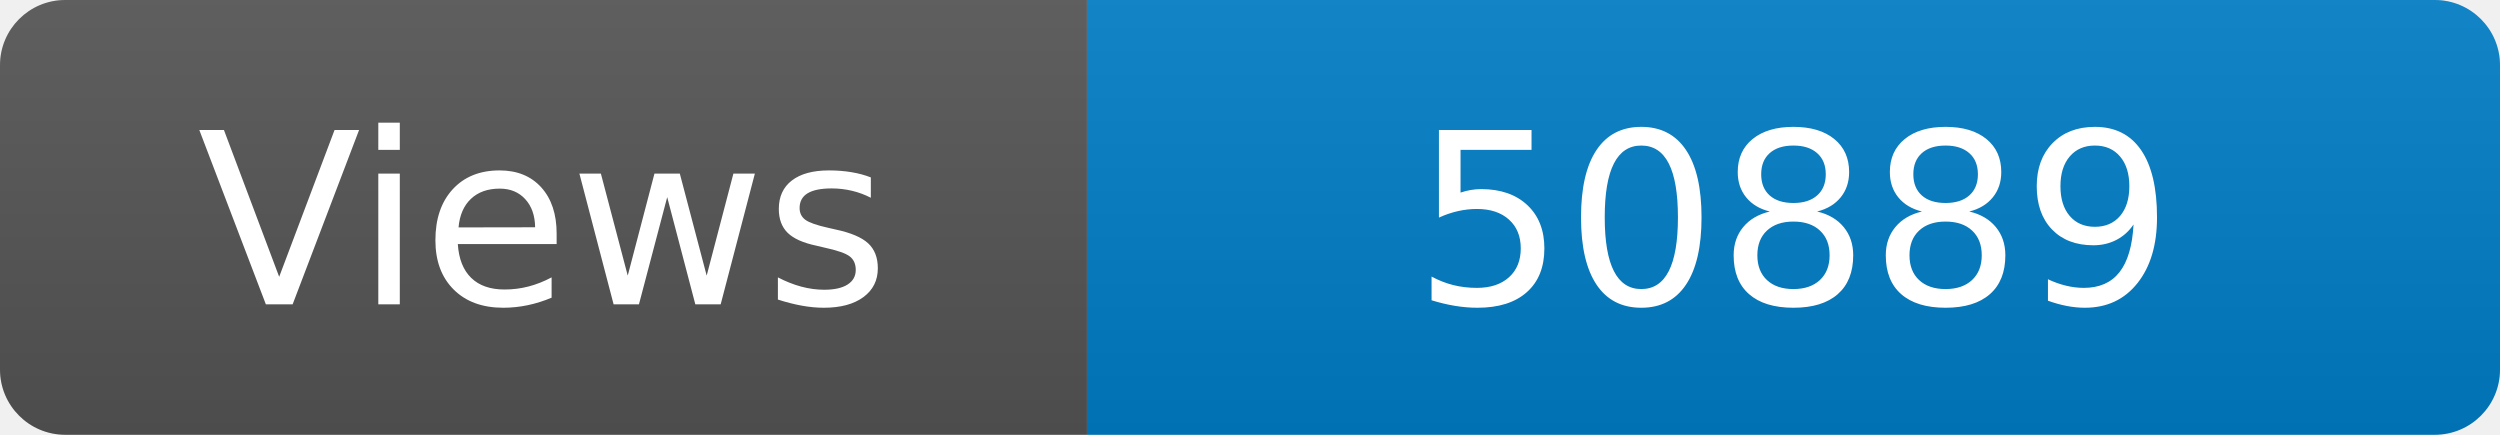
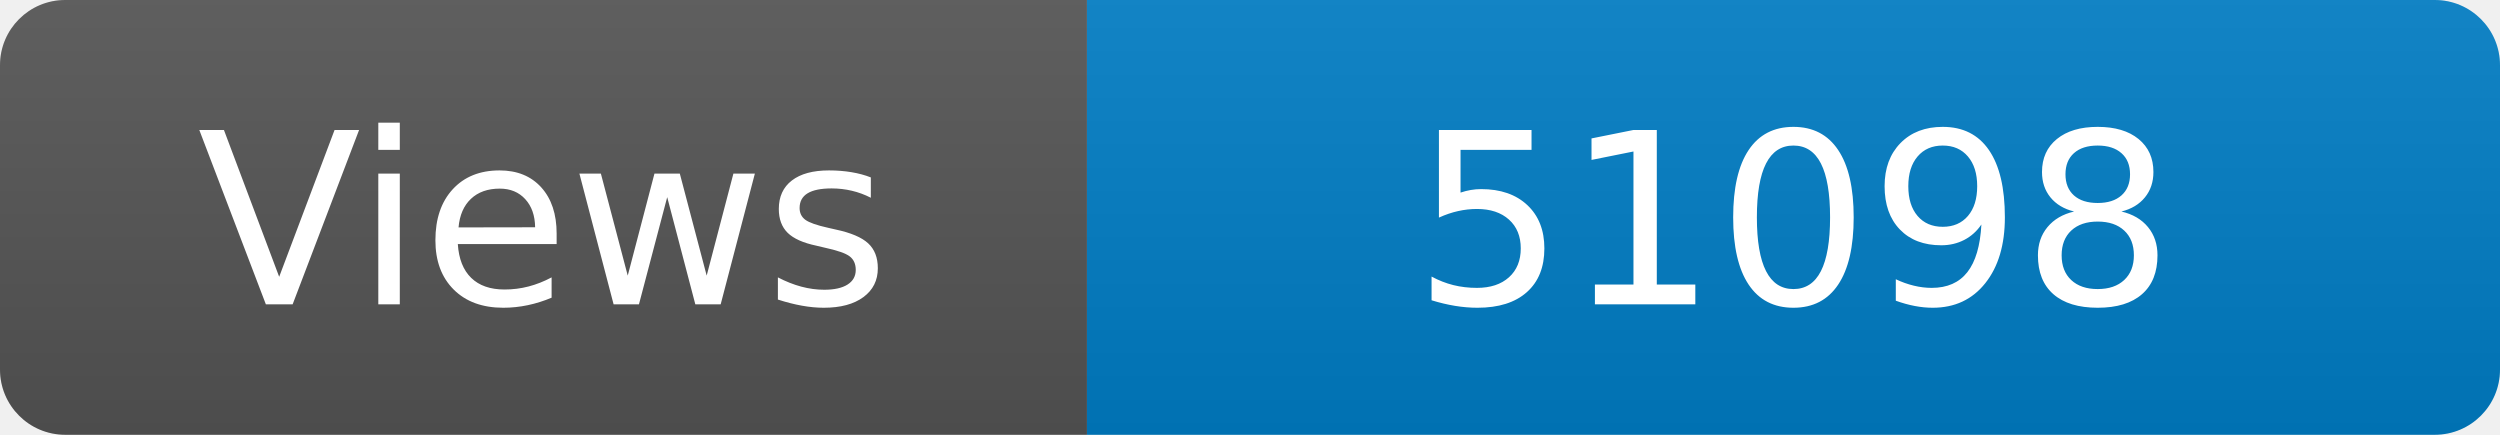
<svg xmlns="http://www.w3.org/2000/svg" width="115" height="20" role="img" aria-label="Maintained?: yes">
  <linearGradient id="s" x2="0" y2="100%">
    <stop offset="0" stop-color="#bbb" stop-opacity=".1" />
    <stop offset="1" stop-opacity=".1" />
  </linearGradient>
  <clipPath id="r">
    <rect width="115" height="20" rx="3" fill="#fff" />
  </clipPath>
  <g clip-path="url(#r)">
    <rect width="50" height="20" fill="#555" />
    <rect x="50" width="160" height="20" fill="#007ec6" />
    <rect width="115" height="20" fill="url(#s)" />
  </g>
  <g fill="#fff" text-anchor="middle" font-family="Verdana,Geneva,DejaVu Sans,sans-serif" font-size="110">
    <text x="250" y="140" transform="scale(.1)" fill="#fff">Views</text>
-     <text x="825" y="140" transform="scale(.1)" fill="#fff">50889</text>
+     <text x="825" y="140" transform="scale(.1)" fill="#fff">51098</text>
  </g>
</svg>
